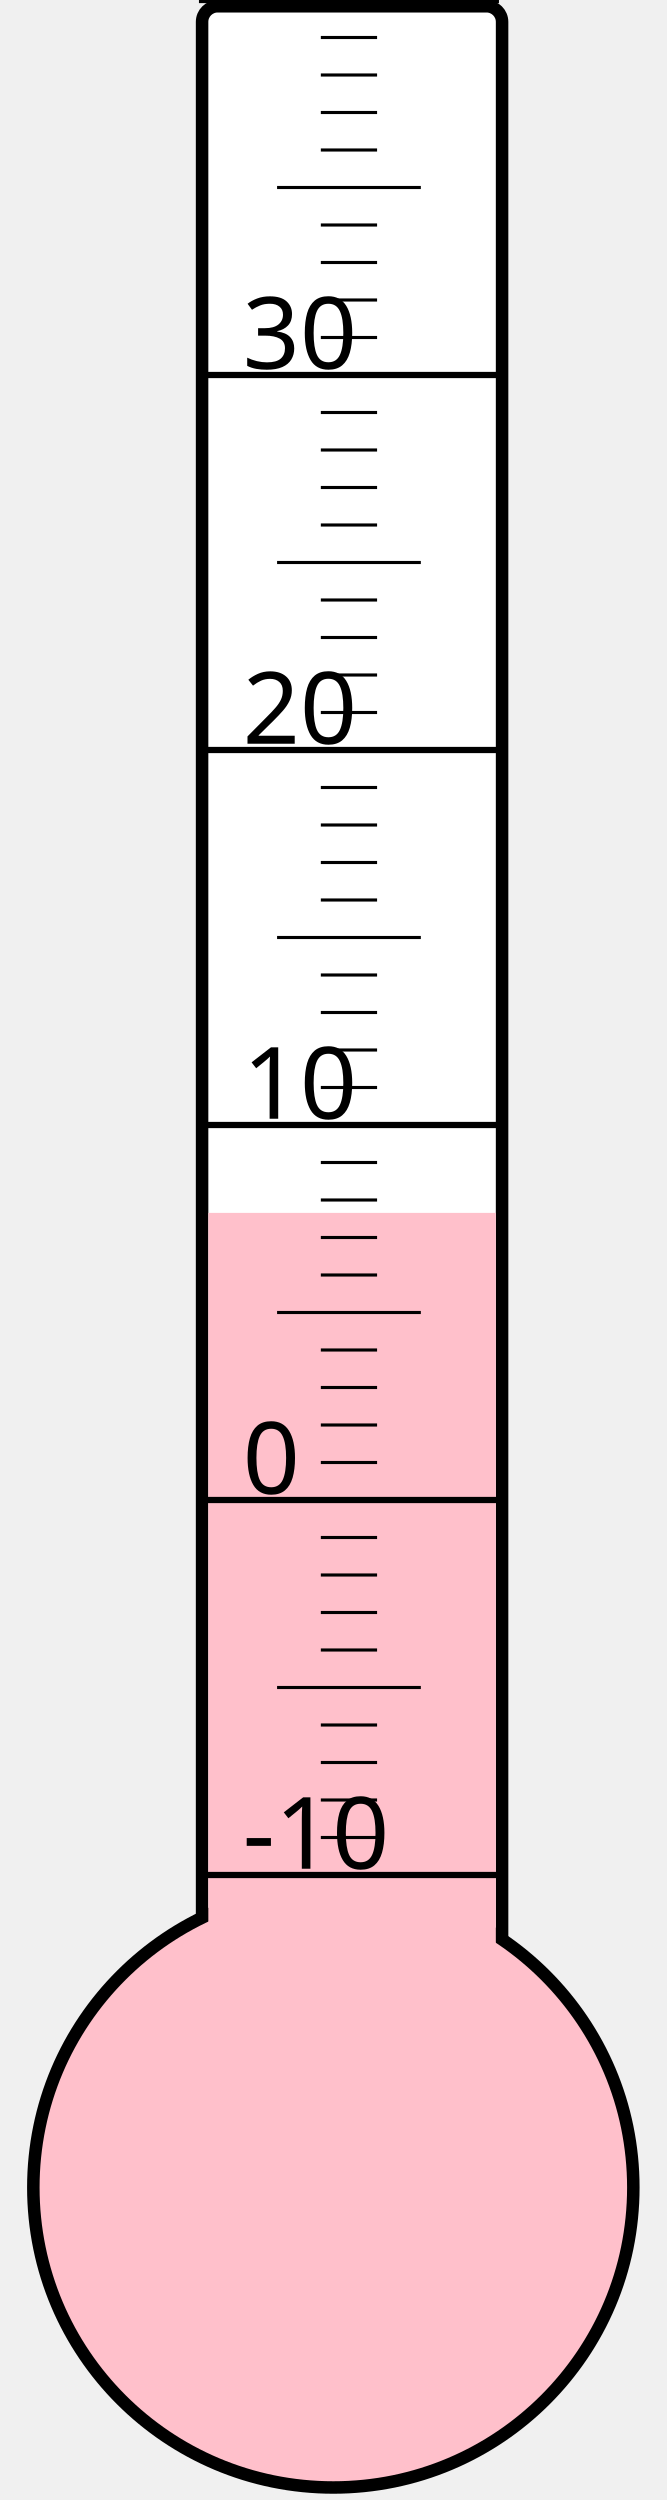
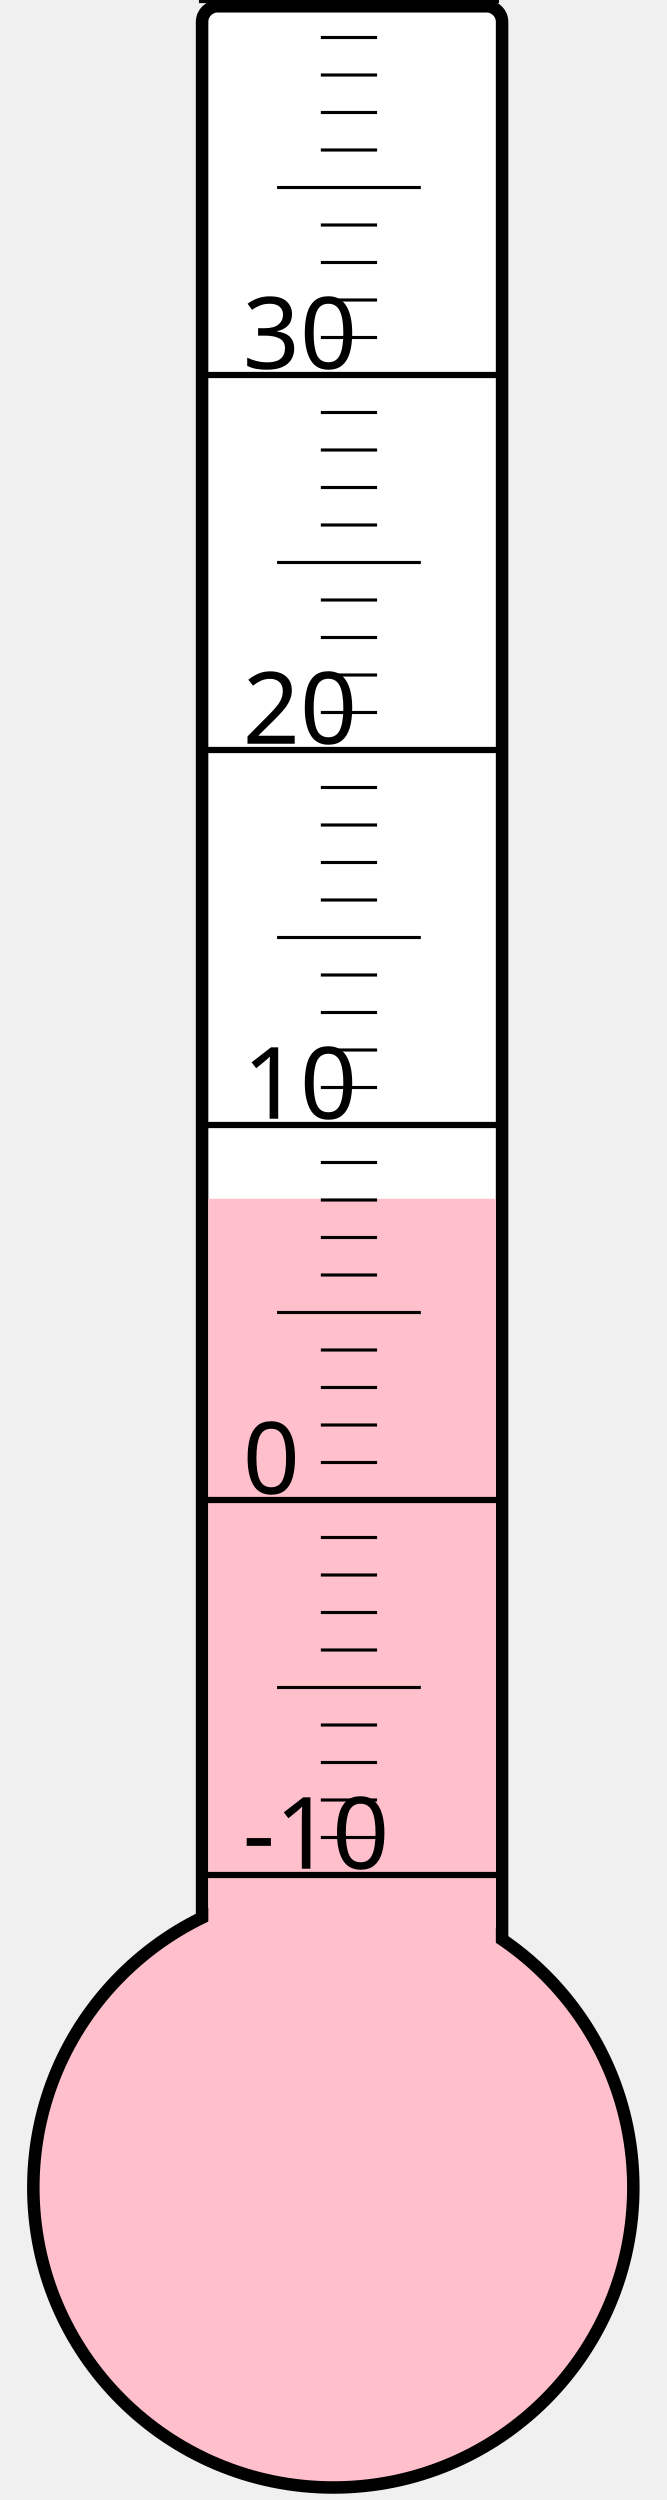
<svg xmlns="http://www.w3.org/2000/svg" width="40px" height="150px" viewBox="0 0 200 800">
  <rect width="200" height="800" x="0" y="0" style="fill: #ffffeb; fill-opacity: 0;" />
  <rect width="96" height="680" x="58" y="2" rx="5" ry="5" style="fill: white; fill-opacity: 1; stroke: black; stroke-width: 4;" />
  <circle cx="100" cy="700" r="96" style="fill: pink; stroke: black; stroke-width: 4;" />
-   <rect width="92" height="311.875" x="60" y="388.125" style="fill: pink; fill-opacity: 1; stroke-width: 0;" />
+   <rect width="92" height="316.375" x="60" y="383.625" style="fill: pink; fill-opacity: 1; stroke-width: 0;" />
  <text x="71" y="598" style="font-family: sans-serif; font-size: 24pt;">-10</text>
  <text x="71" y="478" style="font-family: sans-serif; font-size: 24pt;">0</text>
  <text x="71" y="358" style="font-family: sans-serif; font-size: 24pt;">10</text>
  <text x="71" y="238" style="font-family: sans-serif; font-size: 24pt;">20</text>
  <text x="71" y="118" style="font-family: sans-serif; font-size: 24pt;">30</text>
  <g style="stroke: black;">
    <line x1="57" y1="600" x2="153" y2="600" style="stroke-width: 2;" />
    <line x1="96" y1="588" x2="114" y2="588" style="stroke-width: 1;" />
    <line x1="96" y1="576" x2="114" y2="576" style="stroke-width: 1;" />
    <line x1="96" y1="564" x2="114" y2="564" style="stroke-width: 1;" />
    <line x1="96" y1="552" x2="114" y2="552" style="stroke-width: 1;" />
    <line x1="82" y1="540" x2="128" y2="540" style="stroke-width: 1;" />
    <line x1="96" y1="528" x2="114" y2="528" style="stroke-width: 1;" />
    <line x1="96" y1="516" x2="114" y2="516" style="stroke-width: 1;" />
    <line x1="96" y1="504" x2="114" y2="504" style="stroke-width: 1;" />
    <line x1="96" y1="492" x2="114" y2="492" style="stroke-width: 1;" />
    <line x1="57" y1="480" x2="153" y2="480" style="stroke-width: 2;" />
    <line x1="96" y1="468" x2="114" y2="468" style="stroke-width: 1;" />
    <line x1="96" y1="456" x2="114" y2="456" style="stroke-width: 1;" />
    <line x1="96" y1="444" x2="114" y2="444" style="stroke-width: 1;" />
    <line x1="96" y1="432" x2="114" y2="432" style="stroke-width: 1;" />
    <line x1="82" y1="420" x2="128" y2="420" style="stroke-width: 1;" />
    <line x1="96" y1="408" x2="114" y2="408" style="stroke-width: 1;" />
    <line x1="96" y1="396" x2="114" y2="396" style="stroke-width: 1;" />
    <line x1="96" y1="384" x2="114" y2="384" style="stroke-width: 1;" />
    <line x1="96" y1="372" x2="114" y2="372" style="stroke-width: 1;" />
    <line x1="57" y1="360" x2="153" y2="360" style="stroke-width: 2;" />
    <line x1="96" y1="348" x2="114" y2="348" style="stroke-width: 1;" />
    <line x1="96" y1="336" x2="114" y2="336" style="stroke-width: 1;" />
    <line x1="96" y1="324" x2="114" y2="324" style="stroke-width: 1;" />
    <line x1="96" y1="312" x2="114" y2="312" style="stroke-width: 1;" />
    <line x1="82" y1="300" x2="128" y2="300" style="stroke-width: 1;" />
    <line x1="96" y1="288" x2="114" y2="288" style="stroke-width: 1;" />
    <line x1="96" y1="276" x2="114" y2="276" style="stroke-width: 1;" />
    <line x1="96" y1="264" x2="114" y2="264" style="stroke-width: 1;" />
    <line x1="96" y1="252" x2="114" y2="252" style="stroke-width: 1;" />
    <line x1="57" y1="240" x2="153" y2="240" style="stroke-width: 2;" />
    <line x1="96" y1="228" x2="114" y2="228" style="stroke-width: 1;" />
    <line x1="96" y1="216" x2="114" y2="216" style="stroke-width: 1;" />
    <line x1="96" y1="204" x2="114" y2="204" style="stroke-width: 1;" />
    <line x1="96" y1="192" x2="114" y2="192" style="stroke-width: 1;" />
    <line x1="82" y1="180" x2="128" y2="180" style="stroke-width: 1;" />
    <line x1="96" y1="168" x2="114" y2="168" style="stroke-width: 1;" />
    <line x1="96" y1="156" x2="114" y2="156" style="stroke-width: 1;" />
    <line x1="96" y1="144" x2="114" y2="144" style="stroke-width: 1;" />
    <line x1="96" y1="132" x2="114" y2="132" style="stroke-width: 1;" />
    <line x1="57" y1="120" x2="153" y2="120" style="stroke-width: 2;" />
    <line x1="96" y1="108" x2="114" y2="108" style="stroke-width: 1;" />
    <line x1="96" y1="96" x2="114" y2="96" style="stroke-width: 1;" />
    <line x1="96" y1="84" x2="114" y2="84" style="stroke-width: 1;" />
    <line x1="96" y1="72" x2="114" y2="72" style="stroke-width: 1;" />
    <line x1="82" y1="60" x2="128" y2="60" style="stroke-width: 1;" />
    <line x1="96" y1="48" x2="114" y2="48" style="stroke-width: 1;" />
    <line x1="96" y1="36" x2="114" y2="36" style="stroke-width: 1;" />
    <line x1="96" y1="24" x2="114" y2="24" style="stroke-width: 1;" />
    <line x1="96" y1="12" x2="114" y2="12" style="stroke-width: 1;" />
    <line x1="57" y1="0" x2="153" y2="0" style="stroke-width: 2;" />
  </g>
</svg>
